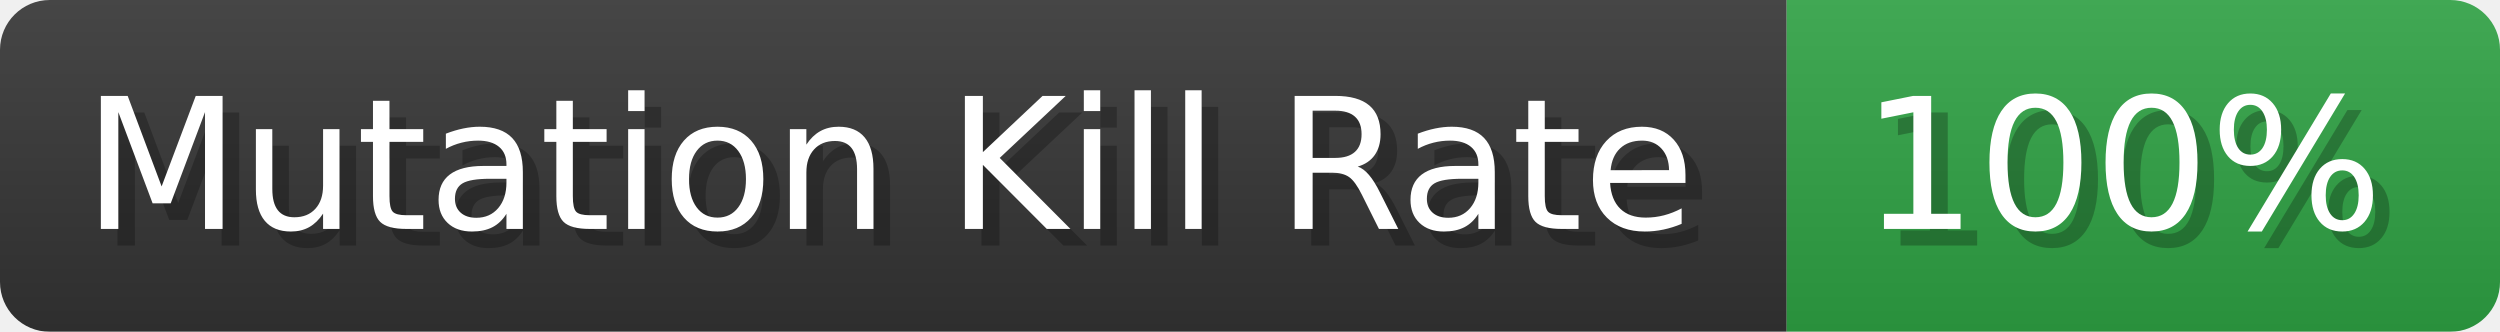
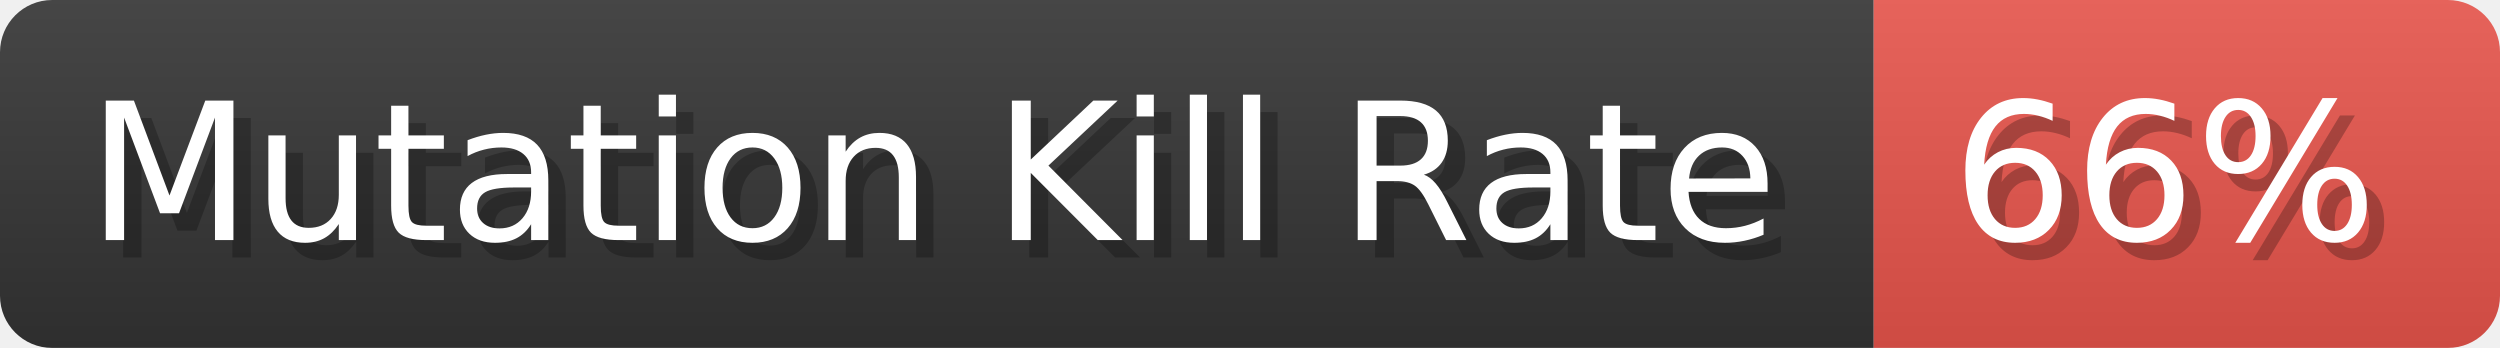
- <svg xmlns="http://www.w3.org/2000/svg" width="150.7" height="20" viewBox="0 0 1507 200" role="img" aria-label="Mutation Kill Rate: 100%">
+ <svg xmlns="http://www.w3.org/2000/svg" width="143.7" height="20" viewBox="0 0 1437 200" role="img" aria-label="Mutation Kill Rate: 66%">
  <linearGradient id="a" x2="0" y2="100%">
    <stop offset="0" stop-opacity=".1" stop-color="#EEE" />
    <stop offset="1" stop-opacity=".1" />
  </linearGradient>
  <mask id="m">
-     <rect width="1507" height="200" rx="30" fill="#FFF" />
+     <rect width="1437" height="200" rx="30" fill="#FFF" />
  </mask>
  <g mask="url(#m)">
    <rect width="1077" height="200" fill="#333" />
-     <rect width="430" height="200" fill="#2ea043" x="1077" />
-     <rect width="1507" height="200" fill="url(#a)" />
+     <rect width="360" height="200" fill="#e5534b" x="1077" />
+     <rect width="1437" height="200" fill="url(#a)" />
  </g>
  <g aria-hidden="true" fill="#fff" text-anchor="start" font-family="Verdana,DejaVu Sans,sans-serif" font-size="110">
    <text x="60" y="148" textLength="977" fill="#000" opacity="0.25">Mutation Kill Rate</text>
    <text x="50" y="138" textLength="977">Mutation Kill Rate</text>
-     <text x="1132" y="148" textLength="330" fill="#000" opacity="0.25">100%</text>
-     <text x="1122" y="138" textLength="330">100%</text>
+     <text x="1132" y="148" textLength="260" fill="#000" opacity="0.25">66%</text>
+     <text x="1122" y="138" textLength="260">66%</text>
  </g>
</svg>
